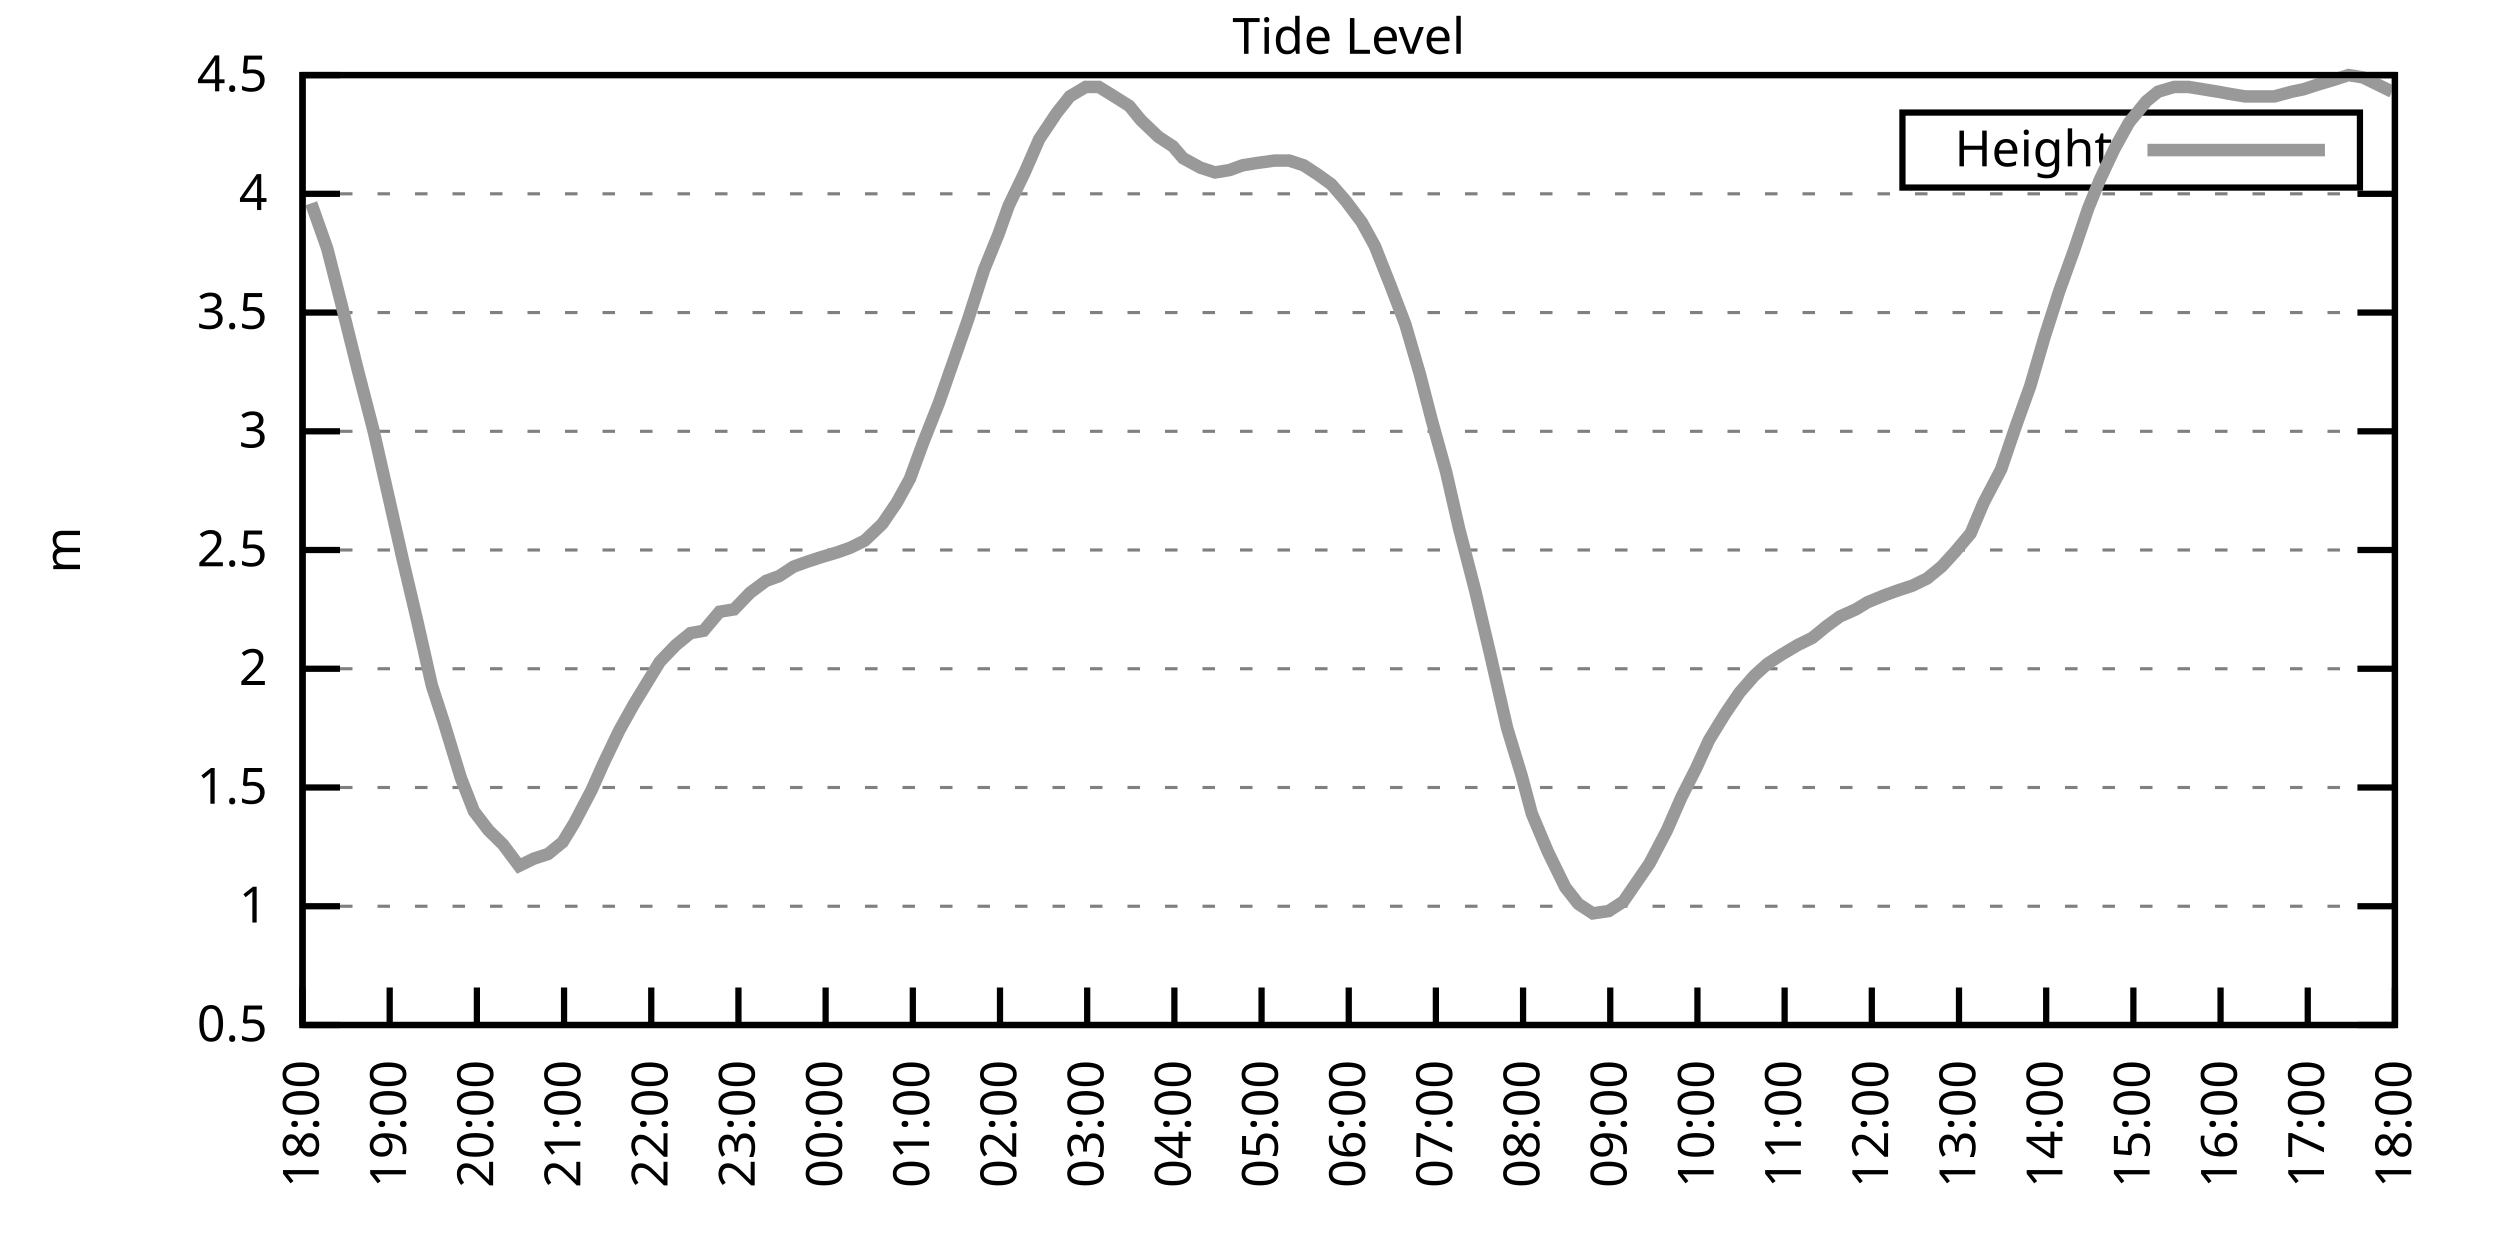
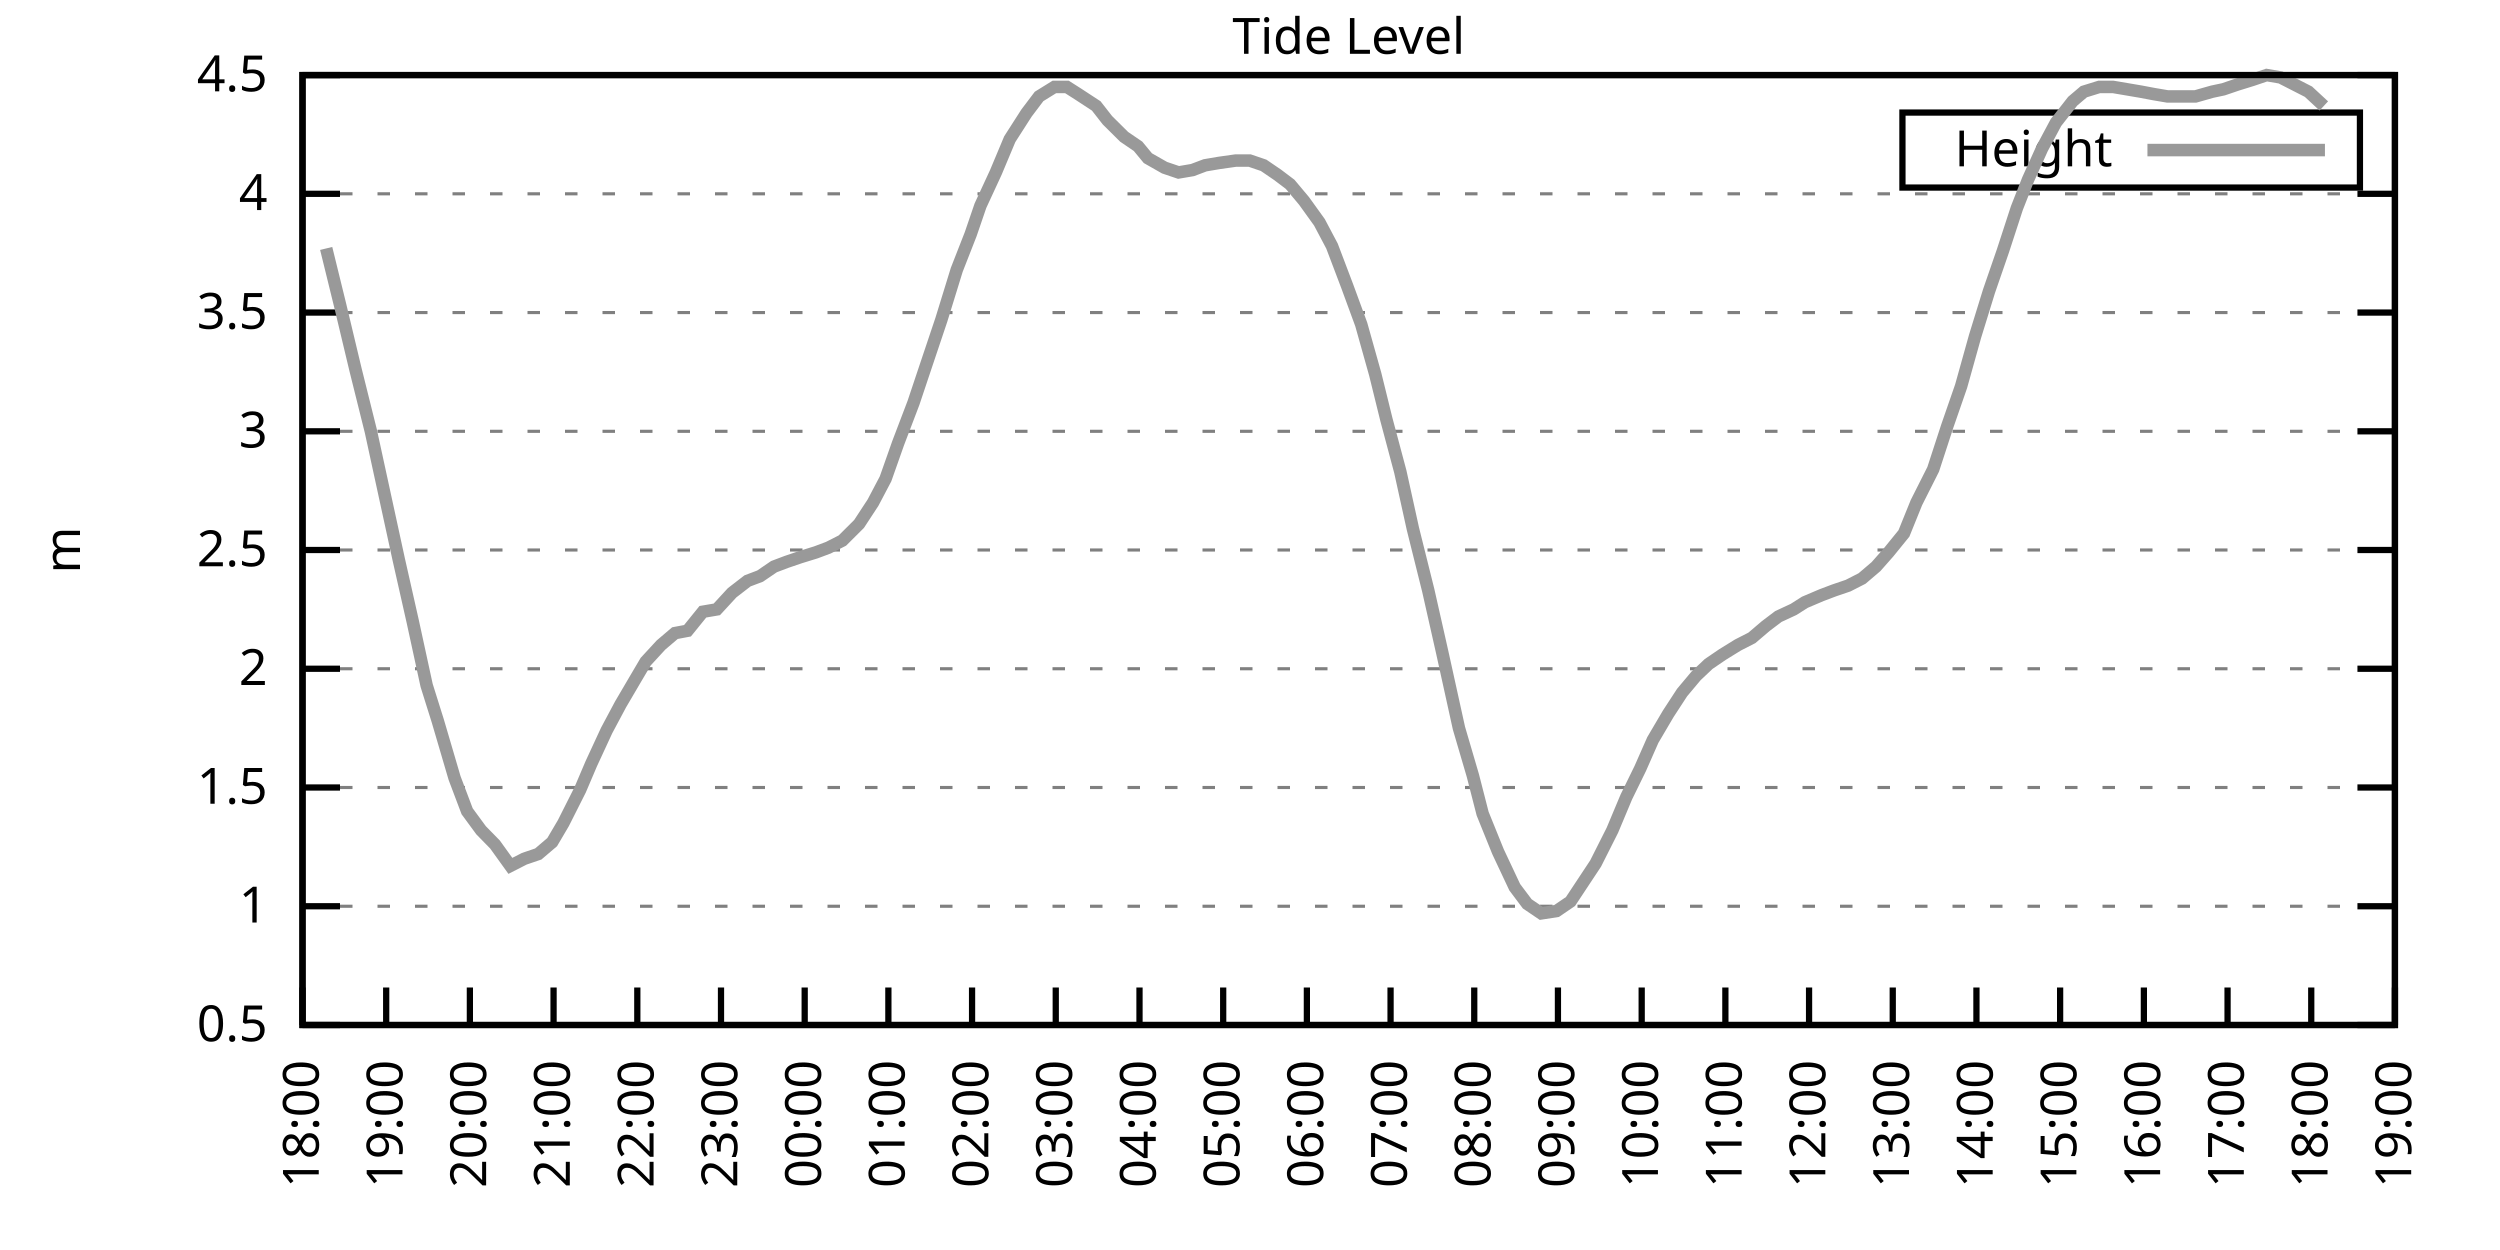
<svg xmlns="http://www.w3.org/2000/svg" xmlns:xlink="http://www.w3.org/1999/xlink" width="400" height="200" viewBox="0 0 400 200">
  <g id="gnuplot_canvas">
    <rect x="0" y="0" width="400" height="200" fill="none" />
    <defs>
      <circle id="gpDot" r="0.5" stroke-width="0.5" stroke="currentColor" />
      <path id="gpPt0" stroke-width="0.333" stroke="currentColor" d="M-1,0 h2 M0,-1 v2" />
      <path id="gpPt1" stroke-width="0.333" stroke="currentColor" d="M-1,-1 L1,1 M1,-1 L-1,1" />
      <path id="gpPt2" stroke-width="0.333" stroke="currentColor" d="M-1,0 L1,0 M0,-1 L0,1 M-1,-1 L1,1 M-1,1 L1,-1" />
      <rect id="gpPt3" stroke-width="0.333" stroke="currentColor" x="-1" y="-1" width="2" height="2" />
      <rect id="gpPt4" stroke-width="0.333" stroke="currentColor" fill="currentColor" x="-1" y="-1" width="2" height="2" />
      <circle id="gpPt5" stroke-width="0.333" stroke="currentColor" cx="0" cy="0" r="1" />
      <use xlink:href="#gpPt5" id="gpPt6" fill="currentColor" stroke="none" />
      <path id="gpPt7" stroke-width="0.333" stroke="currentColor" d="M0,-1.33 L-1.33,0.67 L1.33,0.67 z" />
      <use xlink:href="#gpPt7" id="gpPt8" fill="currentColor" stroke="none" />
      <use xlink:href="#gpPt7" id="gpPt9" stroke="currentColor" transform="rotate(180)" />
      <use xlink:href="#gpPt9" id="gpPt10" fill="currentColor" stroke="none" />
      <use xlink:href="#gpPt3" id="gpPt11" stroke="currentColor" transform="rotate(45)" />
      <use xlink:href="#gpPt11" id="gpPt12" fill="currentColor" stroke="none" />
      <path id="gpPt13" stroke-width="0.333" stroke="currentColor" d="M0,1.330 L1.265,0.411 L0.782,-1.067 L-0.782,-1.076 L-1.265,0.411 z" />
      <use xlink:href="#gpPt13" id="gpPt14" fill="currentColor" stroke="none" />
      <filter id="textbox" filterUnits="objectBoundingBox" x="0" y="0" height="1" width="1">
        <feFlood flood-color="white" flood-opacity="1" result="bgnd" />
        <feComposite in="SourceGraphic" in2="bgnd" operator="atop" />
      </filter>
      <filter id="greybox" filterUnits="objectBoundingBox" x="0" y="0" height="1" width="1">
        <feFlood flood-color="lightgrey" flood-opacity="1" result="grey" />
        <feComposite in="SourceGraphic" in2="grey" operator="atop" />
      </filter>
    </defs>
    <g fill="none" color="white" stroke="currentColor" stroke-width="1.00" stroke-linecap="butt" stroke-linejoin="miter">
</g>
    <g fill="none" color="black" stroke="currentColor" stroke-width="1.00" stroke-linecap="butt" stroke-linejoin="miter">
      <g stroke="none" shape-rendering="crispEdges">
        <polygon fill="rgb(255, 255, 255)" points="48.40,164.00 383.18,164.00 383.18,12.02 48.40,12.02 " />
      </g>
    </g>
    <g fill="none" color="black" stroke="currentColor" stroke-width="1.00" stroke-linecap="butt" stroke-linejoin="miter">
</g>
    <g fill="none" color="black" stroke="black" stroke-width="0.50" stroke-linecap="butt" stroke-linejoin="miter">
</g>
    <g fill="none" color="gray" stroke="currentColor" stroke-width="0.50" stroke-linecap="butt" stroke-linejoin="miter">
      <path stroke="gray" stroke-dasharray="2,4" class="gridline" d="M48.40,164.00 L383.19,164.00  " />
    </g>
    <g fill="none" color="gray" stroke="gray" stroke-width="1.00" stroke-linecap="butt" stroke-linejoin="miter">
</g>
    <g fill="none" color="black" stroke="currentColor" stroke-width="1.00" stroke-linecap="butt" stroke-linejoin="miter">
      <path stroke="black" d="M48.40,164.00 L54.40,164.00 M383.19,164.00 L377.19,164.00  " />
      <g transform="translate(42.80,166.60)" stroke="none" fill="black" font-family="Sans" font-size="8.00" text-anchor="end">
        <text>
          <tspan font-family="Sans"> 0.5</tspan>
        </text>
      </g>
    </g>
    <g fill="none" color="black" stroke="currentColor" stroke-width="1.00" stroke-linecap="butt" stroke-linejoin="miter">
</g>
    <g fill="none" color="black" stroke="black" stroke-width="0.50" stroke-linecap="butt" stroke-linejoin="miter">
</g>
    <g fill="none" color="gray" stroke="currentColor" stroke-width="0.50" stroke-linecap="butt" stroke-linejoin="miter">
      <path stroke="gray" stroke-dasharray="2,4" class="gridline" d="M48.40,145.00 L383.19,145.00  " />
    </g>
    <g fill="none" color="gray" stroke="gray" stroke-width="1.00" stroke-linecap="butt" stroke-linejoin="miter">
</g>
    <g fill="none" color="black" stroke="currentColor" stroke-width="1.00" stroke-linecap="butt" stroke-linejoin="miter">
      <path stroke="black" d="M48.40,145.00 L54.40,145.00 M383.19,145.00 L377.19,145.00  " />
      <g transform="translate(42.80,147.60)" stroke="none" fill="black" font-family="Sans" font-size="8.00" text-anchor="end">
        <text>
          <tspan font-family="Sans"> 1</tspan>
        </text>
      </g>
    </g>
    <g fill="none" color="black" stroke="currentColor" stroke-width="1.00" stroke-linecap="butt" stroke-linejoin="miter">
</g>
    <g fill="none" color="black" stroke="black" stroke-width="0.50" stroke-linecap="butt" stroke-linejoin="miter">
</g>
    <g fill="none" color="gray" stroke="currentColor" stroke-width="0.50" stroke-linecap="butt" stroke-linejoin="miter">
      <path stroke="gray" stroke-dasharray="2,4" class="gridline" d="M48.40,126.00 L383.19,126.00  " />
    </g>
    <g fill="none" color="gray" stroke="gray" stroke-width="1.00" stroke-linecap="butt" stroke-linejoin="miter">
</g>
    <g fill="none" color="black" stroke="currentColor" stroke-width="1.00" stroke-linecap="butt" stroke-linejoin="miter">
      <path stroke="black" d="M48.40,126.00 L54.40,126.00 M383.19,126.00 L377.19,126.00  " />
      <g transform="translate(42.80,128.60)" stroke="none" fill="black" font-family="Sans" font-size="8.00" text-anchor="end">
        <text>
          <tspan font-family="Sans"> 1.5</tspan>
        </text>
      </g>
    </g>
    <g fill="none" color="black" stroke="currentColor" stroke-width="1.00" stroke-linecap="butt" stroke-linejoin="miter">
</g>
    <g fill="none" color="black" stroke="black" stroke-width="0.50" stroke-linecap="butt" stroke-linejoin="miter">
</g>
    <g fill="none" color="gray" stroke="currentColor" stroke-width="0.50" stroke-linecap="butt" stroke-linejoin="miter">
      <path stroke="gray" stroke-dasharray="2,4" class="gridline" d="M48.40,107.00 L383.19,107.00  " />
    </g>
    <g fill="none" color="gray" stroke="gray" stroke-width="1.00" stroke-linecap="butt" stroke-linejoin="miter">
</g>
    <g fill="none" color="black" stroke="currentColor" stroke-width="1.00" stroke-linecap="butt" stroke-linejoin="miter">
      <path stroke="black" d="M48.40,107.00 L54.40,107.00 M383.19,107.00 L377.19,107.00  " />
      <g transform="translate(42.80,109.60)" stroke="none" fill="black" font-family="Sans" font-size="8.00" text-anchor="end">
        <text>
          <tspan font-family="Sans"> 2</tspan>
        </text>
      </g>
    </g>
    <g fill="none" color="black" stroke="currentColor" stroke-width="1.00" stroke-linecap="butt" stroke-linejoin="miter">
</g>
    <g fill="none" color="black" stroke="black" stroke-width="0.50" stroke-linecap="butt" stroke-linejoin="miter">
</g>
    <g fill="none" color="gray" stroke="currentColor" stroke-width="0.50" stroke-linecap="butt" stroke-linejoin="miter">
      <path stroke="gray" stroke-dasharray="2,4" class="gridline" d="M48.40,88.00 L383.19,88.00  " />
    </g>
    <g fill="none" color="gray" stroke="gray" stroke-width="1.00" stroke-linecap="butt" stroke-linejoin="miter">
</g>
    <g fill="none" color="black" stroke="currentColor" stroke-width="1.00" stroke-linecap="butt" stroke-linejoin="miter">
      <path stroke="black" d="M48.40,88.00 L54.40,88.00 M383.19,88.00 L377.19,88.00  " />
      <g transform="translate(42.80,90.60)" stroke="none" fill="black" font-family="Sans" font-size="8.00" text-anchor="end">
        <text>
          <tspan font-family="Sans"> 2.5</tspan>
        </text>
      </g>
    </g>
    <g fill="none" color="black" stroke="currentColor" stroke-width="1.00" stroke-linecap="butt" stroke-linejoin="miter">
</g>
    <g fill="none" color="black" stroke="black" stroke-width="0.50" stroke-linecap="butt" stroke-linejoin="miter">
</g>
    <g fill="none" color="gray" stroke="currentColor" stroke-width="0.50" stroke-linecap="butt" stroke-linejoin="miter">
      <path stroke="gray" stroke-dasharray="2,4" class="gridline" d="M48.40,69.01 L383.19,69.01  " />
    </g>
    <g fill="none" color="gray" stroke="gray" stroke-width="1.00" stroke-linecap="butt" stroke-linejoin="miter">
</g>
    <g fill="none" color="black" stroke="currentColor" stroke-width="1.00" stroke-linecap="butt" stroke-linejoin="miter">
      <path stroke="black" d="M48.40,69.01 L54.40,69.01 M383.19,69.01 L377.19,69.01  " />
      <g transform="translate(42.80,71.61)" stroke="none" fill="black" font-family="Sans" font-size="8.00" text-anchor="end">
        <text>
          <tspan font-family="Sans"> 3</tspan>
        </text>
      </g>
    </g>
    <g fill="none" color="black" stroke="currentColor" stroke-width="1.00" stroke-linecap="butt" stroke-linejoin="miter">
</g>
    <g fill="none" color="black" stroke="black" stroke-width="0.50" stroke-linecap="butt" stroke-linejoin="miter">
</g>
    <g fill="none" color="gray" stroke="currentColor" stroke-width="0.50" stroke-linecap="butt" stroke-linejoin="miter">
      <path stroke="gray" stroke-dasharray="2,4" class="gridline" d="M48.40,50.01 L383.19,50.01  " />
    </g>
    <g fill="none" color="gray" stroke="gray" stroke-width="1.00" stroke-linecap="butt" stroke-linejoin="miter">
</g>
    <g fill="none" color="black" stroke="currentColor" stroke-width="1.00" stroke-linecap="butt" stroke-linejoin="miter">
      <path stroke="black" d="M48.40,50.01 L54.40,50.01 M383.19,50.01 L377.19,50.01  " />
      <g transform="translate(42.80,52.61)" stroke="none" fill="black" font-family="Sans" font-size="8.00" text-anchor="end">
        <text>
          <tspan font-family="Sans"> 3.5</tspan>
        </text>
      </g>
    </g>
    <g fill="none" color="black" stroke="currentColor" stroke-width="1.00" stroke-linecap="butt" stroke-linejoin="miter">
</g>
    <g fill="none" color="black" stroke="black" stroke-width="0.50" stroke-linecap="butt" stroke-linejoin="miter">
</g>
    <g fill="none" color="gray" stroke="currentColor" stroke-width="0.50" stroke-linecap="butt" stroke-linejoin="miter">
      <path stroke="gray" stroke-dasharray="2,4" class="gridline" d="M48.40,31.01 L383.19,31.01  " />
    </g>
    <g fill="none" color="gray" stroke="gray" stroke-width="1.00" stroke-linecap="butt" stroke-linejoin="miter">
</g>
    <g fill="none" color="black" stroke="currentColor" stroke-width="1.00" stroke-linecap="butt" stroke-linejoin="miter">
      <path stroke="black" d="M48.40,31.01 L54.40,31.01 M383.19,31.01 L377.19,31.01  " />
      <g transform="translate(42.80,33.61)" stroke="none" fill="black" font-family="Sans" font-size="8.00" text-anchor="end">
        <text>
          <tspan font-family="Sans"> 4</tspan>
        </text>
      </g>
    </g>
    <g fill="none" color="black" stroke="currentColor" stroke-width="1.00" stroke-linecap="butt" stroke-linejoin="miter">
</g>
    <g fill="none" color="black" stroke="black" stroke-width="0.50" stroke-linecap="butt" stroke-linejoin="miter">
</g>
    <g fill="none" color="gray" stroke="currentColor" stroke-width="0.50" stroke-linecap="butt" stroke-linejoin="miter">
      <path stroke="gray" stroke-dasharray="2,4" class="gridline" d="M48.40,12.01 L383.19,12.01  " />
    </g>
    <g fill="none" color="gray" stroke="gray" stroke-width="1.00" stroke-linecap="butt" stroke-linejoin="miter">
</g>
    <g fill="none" color="black" stroke="currentColor" stroke-width="1.00" stroke-linecap="butt" stroke-linejoin="miter">
      <path stroke="black" d="M48.40,12.01 L54.40,12.01 M383.19,12.01 L377.19,12.01  " />
      <g transform="translate(42.80,14.61)" stroke="none" fill="black" font-family="Sans" font-size="8.00" text-anchor="end">
        <text>
          <tspan font-family="Sans"> 4.5</tspan>
        </text>
      </g>
    </g>
    <g fill="none" color="black" stroke="currentColor" stroke-width="1.00" stroke-linecap="butt" stroke-linejoin="miter">
      <path stroke="black" d="M48.40,164.00 L48.40,158.00  " />
      <g transform="translate(51.00,169.60) rotate(270.00)" stroke="none" fill="black" font-family="Sans" font-size="8.00" text-anchor="end">
        <text>
          <tspan font-family="Sans">18:00</tspan>
        </text>
      </g>
    </g>
    <g fill="none" color="black" stroke="currentColor" stroke-width="1.00" stroke-linecap="butt" stroke-linejoin="miter">
-       <path stroke="black" d="M62.35,164.00 L62.35,158.00  " />
-       <g transform="translate(64.95,169.60) rotate(270.00)" stroke="none" fill="black" font-family="Sans" font-size="8.00" text-anchor="end">
+       <path stroke="black" d="M61.79,164.00 L61.79,158.00  " />
+       <g transform="translate(64.39,169.60) rotate(270.00)" stroke="none" fill="black" font-family="Sans" font-size="8.00" text-anchor="end">
        <text>
          <tspan font-family="Sans">19:00</tspan>
        </text>
      </g>
    </g>
    <g fill="none" color="black" stroke="currentColor" stroke-width="1.00" stroke-linecap="butt" stroke-linejoin="miter">
-       <path stroke="black" d="M76.30,164.00 L76.30,158.00  " />
-       <g transform="translate(78.90,169.60) rotate(270.00)" stroke="none" fill="black" font-family="Sans" font-size="8.00" text-anchor="end">
+       <path stroke="black" d="M75.18,164.00 L75.18,158.00  " />
+       <g transform="translate(77.78,169.60) rotate(270.00)" stroke="none" fill="black" font-family="Sans" font-size="8.00" text-anchor="end">
        <text>
          <tspan font-family="Sans">20:00</tspan>
        </text>
      </g>
    </g>
    <g fill="none" color="black" stroke="currentColor" stroke-width="1.00" stroke-linecap="butt" stroke-linejoin="miter">
-       <path stroke="black" d="M90.25,164.00 L90.25,158.00  " />
-       <g transform="translate(92.85,169.60) rotate(270.00)" stroke="none" fill="black" font-family="Sans" font-size="8.00" text-anchor="end">
+       <path stroke="black" d="M88.57,164.00 L88.57,158.00  " />
+       <g transform="translate(91.17,169.60) rotate(270.00)" stroke="none" fill="black" font-family="Sans" font-size="8.00" text-anchor="end">
        <text>
          <tspan font-family="Sans">21:00</tspan>
        </text>
      </g>
    </g>
    <g fill="none" color="black" stroke="currentColor" stroke-width="1.00" stroke-linecap="butt" stroke-linejoin="miter">
-       <path stroke="black" d="M104.20,164.00 L104.20,158.00  " />
-       <g transform="translate(106.80,169.60) rotate(270.00)" stroke="none" fill="black" font-family="Sans" font-size="8.00" text-anchor="end">
+       <path stroke="black" d="M101.97,164.00 L101.97,158.00  " />
+       <g transform="translate(104.57,169.60) rotate(270.00)" stroke="none" fill="black" font-family="Sans" font-size="8.00" text-anchor="end">
        <text>
          <tspan font-family="Sans">22:00</tspan>
        </text>
      </g>
    </g>
    <g fill="none" color="black" stroke="currentColor" stroke-width="1.00" stroke-linecap="butt" stroke-linejoin="miter">
-       <path stroke="black" d="M118.15,164.00 L118.15,158.00  " />
-       <g transform="translate(120.75,169.60) rotate(270.00)" stroke="none" fill="black" font-family="Sans" font-size="8.00" text-anchor="end">
+       <path stroke="black" d="M115.36,164.00 L115.36,158.00  " />
+       <g transform="translate(117.96,169.60) rotate(270.00)" stroke="none" fill="black" font-family="Sans" font-size="8.00" text-anchor="end">
        <text>
          <tspan font-family="Sans">23:00</tspan>
        </text>
      </g>
    </g>
    <g fill="none" color="black" stroke="currentColor" stroke-width="1.00" stroke-linecap="butt" stroke-linejoin="miter">
-       <path stroke="black" d="M132.10,164.00 L132.10,158.00  " />
-       <g transform="translate(134.70,169.60) rotate(270.00)" stroke="none" fill="black" font-family="Sans" font-size="8.00" text-anchor="end">
+       <path stroke="black" d="M128.75,164.00 L128.75,158.00  " />
+       <g transform="translate(131.35,169.60) rotate(270.00)" stroke="none" fill="black" font-family="Sans" font-size="8.00" text-anchor="end">
        <text>
          <tspan font-family="Sans">00:00</tspan>
        </text>
      </g>
    </g>
    <g fill="none" color="black" stroke="currentColor" stroke-width="1.00" stroke-linecap="butt" stroke-linejoin="miter">
-       <path stroke="black" d="M146.05,164.00 L146.05,158.00  " />
-       <g transform="translate(148.65,169.60) rotate(270.00)" stroke="none" fill="black" font-family="Sans" font-size="8.00" text-anchor="end">
+       <path stroke="black" d="M142.14,164.00 L142.14,158.00  " />
+       <g transform="translate(144.74,169.60) rotate(270.00)" stroke="none" fill="black" font-family="Sans" font-size="8.00" text-anchor="end">
        <text>
          <tspan font-family="Sans">01:00</tspan>
        </text>
      </g>
    </g>
    <g fill="none" color="black" stroke="currentColor" stroke-width="1.00" stroke-linecap="butt" stroke-linejoin="miter">
-       <path stroke="black" d="M160.00,164.00 L160.00,158.00  " />
-       <g transform="translate(162.60,169.60) rotate(270.00)" stroke="none" fill="black" font-family="Sans" font-size="8.00" text-anchor="end">
+       <path stroke="black" d="M155.53,164.00 L155.53,158.00  " />
+       <g transform="translate(158.13,169.60) rotate(270.00)" stroke="none" fill="black" font-family="Sans" font-size="8.00" text-anchor="end">
        <text>
          <tspan font-family="Sans">02:00</tspan>
        </text>
      </g>
    </g>
    <g fill="none" color="black" stroke="currentColor" stroke-width="1.00" stroke-linecap="butt" stroke-linejoin="miter">
-       <path stroke="black" d="M173.95,164.00 L173.95,158.00  " />
-       <g transform="translate(176.55,169.60) rotate(270.00)" stroke="none" fill="black" font-family="Sans" font-size="8.00" text-anchor="end">
+       <path stroke="black" d="M168.92,164.00 L168.92,158.00  " />
+       <g transform="translate(171.52,169.60) rotate(270.00)" stroke="none" fill="black" font-family="Sans" font-size="8.00" text-anchor="end">
        <text>
          <tspan font-family="Sans">03:00</tspan>
        </text>
      </g>
    </g>
    <g fill="none" color="black" stroke="currentColor" stroke-width="1.00" stroke-linecap="butt" stroke-linejoin="miter">
-       <path stroke="black" d="M187.90,164.00 L187.90,158.00  " />
-       <g transform="translate(190.50,169.60) rotate(270.00)" stroke="none" fill="black" font-family="Sans" font-size="8.00" text-anchor="end">
+       <path stroke="black" d="M182.32,164.00 L182.32,158.00  " />
+       <g transform="translate(184.92,169.60) rotate(270.00)" stroke="none" fill="black" font-family="Sans" font-size="8.00" text-anchor="end">
        <text>
          <tspan font-family="Sans">04:00</tspan>
        </text>
      </g>
    </g>
    <g fill="none" color="black" stroke="currentColor" stroke-width="1.00" stroke-linecap="butt" stroke-linejoin="miter">
-       <path stroke="black" d="M201.85,164.00 L201.85,158.00  " />
-       <g transform="translate(204.45,169.60) rotate(270.00)" stroke="none" fill="black" font-family="Sans" font-size="8.00" text-anchor="end">
+       <path stroke="black" d="M195.71,164.00 L195.71,158.00  " />
+       <g transform="translate(198.31,169.60) rotate(270.00)" stroke="none" fill="black" font-family="Sans" font-size="8.00" text-anchor="end">
        <text>
          <tspan font-family="Sans">05:00</tspan>
        </text>
      </g>
    </g>
    <g fill="none" color="black" stroke="currentColor" stroke-width="1.00" stroke-linecap="butt" stroke-linejoin="miter">
-       <path stroke="black" d="M215.80,164.00 L215.80,158.00  " />
-       <g transform="translate(218.40,169.60) rotate(270.00)" stroke="none" fill="black" font-family="Sans" font-size="8.00" text-anchor="end">
+       <path stroke="black" d="M209.10,164.00 L209.10,158.00  " />
+       <g transform="translate(211.70,169.60) rotate(270.00)" stroke="none" fill="black" font-family="Sans" font-size="8.00" text-anchor="end">
        <text>
          <tspan font-family="Sans">06:00</tspan>
        </text>
      </g>
    </g>
    <g fill="none" color="black" stroke="currentColor" stroke-width="1.00" stroke-linecap="butt" stroke-linejoin="miter">
-       <path stroke="black" d="M229.74,164.00 L229.74,158.00  " />
-       <g transform="translate(232.34,169.60) rotate(270.00)" stroke="none" fill="black" font-family="Sans" font-size="8.00" text-anchor="end">
+       <path stroke="black" d="M222.49,164.00 L222.49,158.00  " />
+       <g transform="translate(225.09,169.60) rotate(270.00)" stroke="none" fill="black" font-family="Sans" font-size="8.00" text-anchor="end">
        <text>
          <tspan font-family="Sans">07:00</tspan>
        </text>
      </g>
    </g>
    <g fill="none" color="black" stroke="currentColor" stroke-width="1.00" stroke-linecap="butt" stroke-linejoin="miter">
-       <path stroke="black" d="M243.69,164.00 L243.69,158.00  " />
-       <g transform="translate(246.29,169.60) rotate(270.00)" stroke="none" fill="black" font-family="Sans" font-size="8.00" text-anchor="end">
+       <path stroke="black" d="M235.88,164.00 L235.88,158.00  " />
+       <g transform="translate(238.48,169.60) rotate(270.00)" stroke="none" fill="black" font-family="Sans" font-size="8.00" text-anchor="end">
        <text>
          <tspan font-family="Sans">08:00</tspan>
        </text>
      </g>
    </g>
    <g fill="none" color="black" stroke="currentColor" stroke-width="1.00" stroke-linecap="butt" stroke-linejoin="miter">
-       <path stroke="black" d="M257.64,164.00 L257.64,158.00  " />
-       <g transform="translate(260.24,169.60) rotate(270.00)" stroke="none" fill="black" font-family="Sans" font-size="8.00" text-anchor="end">
+       <path stroke="black" d="M249.27,164.00 L249.27,158.00  " />
+       <g transform="translate(251.87,169.60) rotate(270.00)" stroke="none" fill="black" font-family="Sans" font-size="8.00" text-anchor="end">
        <text>
          <tspan font-family="Sans">09:00</tspan>
        </text>
      </g>
    </g>
    <g fill="none" color="black" stroke="currentColor" stroke-width="1.00" stroke-linecap="butt" stroke-linejoin="miter">
-       <path stroke="black" d="M271.59,164.00 L271.59,158.00  " />
-       <g transform="translate(274.19,169.60) rotate(270.00)" stroke="none" fill="black" font-family="Sans" font-size="8.00" text-anchor="end">
+       <path stroke="black" d="M262.67,164.00 L262.67,158.00  " />
+       <g transform="translate(265.27,169.60) rotate(270.00)" stroke="none" fill="black" font-family="Sans" font-size="8.00" text-anchor="end">
        <text>
          <tspan font-family="Sans">10:00</tspan>
        </text>
      </g>
    </g>
    <g fill="none" color="black" stroke="currentColor" stroke-width="1.00" stroke-linecap="butt" stroke-linejoin="miter">
-       <path stroke="black" d="M285.54,164.00 L285.54,158.00  " />
-       <g transform="translate(288.14,169.60) rotate(270.00)" stroke="none" fill="black" font-family="Sans" font-size="8.00" text-anchor="end">
+       <path stroke="black" d="M276.06,164.00 L276.06,158.00  " />
+       <g transform="translate(278.66,169.60) rotate(270.00)" stroke="none" fill="black" font-family="Sans" font-size="8.00" text-anchor="end">
        <text>
          <tspan font-family="Sans">11:00</tspan>
        </text>
      </g>
    </g>
    <g fill="none" color="black" stroke="currentColor" stroke-width="1.00" stroke-linecap="butt" stroke-linejoin="miter">
-       <path stroke="black" d="M299.49,164.00 L299.49,158.00  " />
-       <g transform="translate(302.09,169.60) rotate(270.00)" stroke="none" fill="black" font-family="Sans" font-size="8.00" text-anchor="end">
+       <path stroke="black" d="M289.45,164.00 L289.45,158.00  " />
+       <g transform="translate(292.05,169.60) rotate(270.00)" stroke="none" fill="black" font-family="Sans" font-size="8.00" text-anchor="end">
        <text>
          <tspan font-family="Sans">12:00</tspan>
        </text>
      </g>
    </g>
    <g fill="none" color="black" stroke="currentColor" stroke-width="1.00" stroke-linecap="butt" stroke-linejoin="miter">
-       <path stroke="black" d="M313.44,164.00 L313.44,158.00  " />
-       <g transform="translate(316.04,169.60) rotate(270.00)" stroke="none" fill="black" font-family="Sans" font-size="8.00" text-anchor="end">
+       <path stroke="black" d="M302.84,164.00 L302.84,158.00  " />
+       <g transform="translate(305.44,169.60) rotate(270.00)" stroke="none" fill="black" font-family="Sans" font-size="8.00" text-anchor="end">
        <text>
          <tspan font-family="Sans">13:00</tspan>
        </text>
      </g>
    </g>
    <g fill="none" color="black" stroke="currentColor" stroke-width="1.00" stroke-linecap="butt" stroke-linejoin="miter">
-       <path stroke="black" d="M327.39,164.00 L327.39,158.00  " />
-       <g transform="translate(329.99,169.60) rotate(270.00)" stroke="none" fill="black" font-family="Sans" font-size="8.00" text-anchor="end">
+       <path stroke="black" d="M316.23,164.00 L316.23,158.00  " />
+       <g transform="translate(318.83,169.60) rotate(270.00)" stroke="none" fill="black" font-family="Sans" font-size="8.00" text-anchor="end">
        <text>
          <tspan font-family="Sans">14:00</tspan>
        </text>
      </g>
    </g>
    <g fill="none" color="black" stroke="currentColor" stroke-width="1.00" stroke-linecap="butt" stroke-linejoin="miter">
-       <path stroke="black" d="M341.34,164.00 L341.34,158.00  " />
-       <g transform="translate(343.94,169.60) rotate(270.00)" stroke="none" fill="black" font-family="Sans" font-size="8.00" text-anchor="end">
+       <path stroke="black" d="M329.62,164.00 L329.62,158.00  " />
+       <g transform="translate(332.22,169.60) rotate(270.00)" stroke="none" fill="black" font-family="Sans" font-size="8.00" text-anchor="end">
        <text>
          <tspan font-family="Sans">15:00</tspan>
        </text>
      </g>
    </g>
    <g fill="none" color="black" stroke="currentColor" stroke-width="1.00" stroke-linecap="butt" stroke-linejoin="miter">
-       <path stroke="black" d="M355.29,164.00 L355.29,158.00  " />
-       <g transform="translate(357.89,169.60) rotate(270.00)" stroke="none" fill="black" font-family="Sans" font-size="8.00" text-anchor="end">
+       <path stroke="black" d="M343.02,164.00 L343.02,158.00  " />
+       <g transform="translate(345.62,169.60) rotate(270.00)" stroke="none" fill="black" font-family="Sans" font-size="8.00" text-anchor="end">
        <text>
          <tspan font-family="Sans">16:00</tspan>
        </text>
      </g>
    </g>
    <g fill="none" color="black" stroke="currentColor" stroke-width="1.00" stroke-linecap="butt" stroke-linejoin="miter">
-       <path stroke="black" d="M369.24,164.00 L369.24,158.00  " />
-       <g transform="translate(371.84,169.60) rotate(270.00)" stroke="none" fill="black" font-family="Sans" font-size="8.00" text-anchor="end">
+       <path stroke="black" d="M356.41,164.00 L356.41,158.00  " />
+       <g transform="translate(359.01,169.60) rotate(270.00)" stroke="none" fill="black" font-family="Sans" font-size="8.00" text-anchor="end">
        <text>
          <tspan font-family="Sans">17:00</tspan>
+         </text>
+       </g>
+     </g>
+     <g fill="none" color="black" stroke="currentColor" stroke-width="1.00" stroke-linecap="butt" stroke-linejoin="miter">
+       <path stroke="black" d="M369.80,164.00 L369.80,158.00  " />
+       <g transform="translate(372.40,169.60) rotate(270.00)" stroke="none" fill="black" font-family="Sans" font-size="8.00" text-anchor="end">
+         <text>
+           <tspan font-family="Sans">18:00</tspan>
        </text>
      </g>
    </g>
    <g fill="none" color="black" stroke="currentColor" stroke-width="1.00" stroke-linecap="butt" stroke-linejoin="miter">
      <path stroke="black" d="M383.19,164.00 L383.19,158.00  " />
      <g transform="translate(385.79,169.60) rotate(270.00)" stroke="none" fill="black" font-family="Sans" font-size="8.00" text-anchor="end">
        <text>
-           <tspan font-family="Sans">18:00</tspan>
+           <tspan font-family="Sans">19:00</tspan>
        </text>
      </g>
    </g>
    <g fill="none" color="black" stroke="currentColor" stroke-width="1.00" stroke-linecap="butt" stroke-linejoin="miter">
</g>
    <g fill="none" color="black" stroke="currentColor" stroke-width="1.00" stroke-linecap="butt" stroke-linejoin="miter">
      <path stroke="black" d="M48.40,12.01 L48.40,164.00 L383.19,164.00 L383.19,12.01 L48.40,12.01 Z  " />
    </g>
    <g fill="none" color="black" stroke="currentColor" stroke-width="1.00" stroke-linecap="butt" stroke-linejoin="miter">
</g>
    <g fill="none" color="black" stroke="currentColor" stroke-width="1.00" stroke-linecap="butt" stroke-linejoin="miter">
      <path stroke="black" d="M304.39,30.01 L304.39,18.01 L377.59,18.01 L377.59,30.01 L304.39,30.01 Z  " />
    </g>
    <g id="Tide_level_plot_1">
      <g fill="none" color="white" stroke="black" stroke-width="2.00" stroke-linecap="butt" stroke-linejoin="miter">
</g>
      <g fill="none" color="black" stroke="currentColor" stroke-width="2.00" stroke-linecap="butt" stroke-linejoin="miter">
        <g transform="translate(337.99,26.61)" stroke="none" fill="black" font-family="Sans" font-size="8.00" text-anchor="end">
          <text>
            <tspan font-family="Sans">Height</tspan>
          </text>
        </g>
      </g>
      <g fill="none" color="black" stroke="currentColor" stroke-width="2.00" stroke-linecap="butt" stroke-linejoin="miter">
-         <path stroke="rgb(153, 153, 153)" d="M343.59,24.01 L371.99,24.01 M49.79,32.53 L52.35,39.75 L54.68,48.87 L57.23,59.13 L59.79,69.01 L62.12,79.27   L64.44,89.52 L66.77,99.40 L69.09,109.66 L70.95,115.36 L73.74,124.48 L75.83,129.80 L78.16,132.84 L80.48,135.12   L83.04,138.54 L85.37,137.40 L87.69,136.64 L90.02,134.74 L91.88,131.70 L94.67,126.38 L96.53,122.20 L99.08,116.88   L101.41,112.70 L103.73,108.90 L105.59,105.86 L108.15,103.20 L110.48,101.30 L112.57,100.92 L115.13,97.88 L117.45,97.50   L120.01,94.84 L122.57,92.94 L124.66,92.18 L126.98,90.66 L129.08,89.90 L131.40,89.14 L133.96,88.38 L136.05,87.63   L138.37,86.49 L141.16,83.83 L143.49,80.41 L145.58,76.61 L147.67,70.91 L150.23,64.45 L152.09,59.13 L154.88,51.15   L157.44,43.17 L159.76,37.47 L161.39,32.91 L163.95,27.59 L166.27,22.27 L169.06,18.09 L171.16,15.43 L173.71,13.91   L175.81,13.91 L177.67,15.05 L180.69,16.95 L182.55,19.23 L185.34,21.89 L187.66,23.41 L189.29,25.31 L192.08,26.83   L194.41,27.59 L196.73,27.21 L198.82,26.45 L201.15,26.07 L203.94,25.69 L206.26,25.69 L208.59,26.45 L210.91,27.97   L213.01,29.49 L215.33,32.15 L217.89,35.57 L219.98,39.37 L222.54,45.83 L224.86,51.91 L227.19,59.89 L229.05,67.11   L231.37,75.47 L233.46,84.59 L236.02,94.46 L238.35,104.34 L241.14,116.50 L243.46,124.10 L245.09,130.18 L247.65,136.26   L250.44,141.96 L252.53,144.62 L254.85,146.14 L257.41,145.76 L259.74,144.24 L261.83,141.20 L263.92,138.16 L266.71,132.84   L269.04,127.52 L271.36,122.96 L273.45,118.40 L276.01,114.22 L278.34,110.80 L280.66,108.14 L282.75,106.24 L285.08,104.72   L287.64,103.20 L289.96,102.06 L292.29,100.16 L294.38,98.64 L296.94,97.50 L298.80,96.36 L301.58,95.22 L303.68,94.46   L306.00,93.70 L308.33,92.56 L310.65,90.66 L312.74,88.38 L315.30,85.35 L317.39,80.41 L320.18,75.09 L322.51,68.25   L324.83,61.79 L327.16,53.81 L329.48,46.59 L331.81,40.13 L334.13,33.29 L335.99,28.73 L338.32,23.79 L340.64,19.61   L343.43,16.19 L345.29,14.67 L347.85,13.91 L350.18,13.91 L352.50,14.29 L354.83,14.67 L356.92,15.05 L359.24,15.43   L361.57,15.43 L363.89,15.43 L366.68,14.67 L368.54,14.29 L370.87,13.53 L373.43,12.77 L375.75,12.01 L378.08,12.39   L380.40,13.53 L382.73,14.67  " />
+         <path stroke="rgb(153, 153, 153)" d="M343.59,24.01 L371.99,24.01 M52.19,39.75 L54.43,48.87 L56.88,59.13 L59.34,69.01 L61.57,79.27 L63.80,89.52   L66.03,99.40 L68.26,109.66 L70.05,115.36 L72.73,124.48 L74.74,129.80 L76.97,132.84 L79.20,135.12 L81.66,138.54   L83.89,137.40 L86.12,136.64 L88.35,134.74 L90.14,131.70 L92.82,126.38 L94.60,122.20 L97.06,116.88 L99.29,112.70   L101.52,108.90 L103.31,105.86 L105.76,103.20 L107.99,101.30 L110.00,100.92 L112.46,97.88 L114.69,97.50 L117.14,94.84   L119.60,92.94 L121.61,92.18 L123.84,90.66 L125.85,89.90 L128.08,89.14 L130.54,88.38 L132.54,87.63 L134.78,86.49   L137.45,83.83 L139.69,80.41 L141.69,76.61 L143.70,70.91 L146.16,64.45 L147.94,59.13 L150.62,51.15 L153.08,43.17   L155.31,37.47 L156.87,32.91 L159.33,27.59 L161.56,22.27 L164.24,18.09 L166.25,15.43 L168.70,13.91 L170.71,13.91   L172.50,15.05 L175.40,16.95 L177.18,19.23 L179.86,21.89 L182.09,23.41 L183.66,25.31 L186.33,26.83 L188.57,27.59   L190.80,27.21 L192.81,26.45 L195.04,26.07 L197.72,25.69 L199.95,25.69 L202.18,26.45 L204.41,27.97 L206.42,29.49   L208.65,32.15 L211.11,35.57 L213.12,39.37 L215.57,45.83 L217.80,51.91 L220.04,59.89 L221.82,67.11 L224.05,75.47   L226.06,84.59 L228.52,94.46 L230.75,104.34 L233.43,116.50 L235.66,124.10 L237.22,130.18 L239.68,136.26 L242.36,141.96   L244.36,144.62 L246.60,146.14 L249.05,145.76 L251.28,144.24 L253.29,141.20 L255.30,138.16 L257.98,132.84 L260.21,127.52   L262.44,122.96 L264.45,118.40 L266.91,114.22 L269.14,110.80 L271.37,108.14 L273.38,106.24 L275.61,104.72 L278.07,103.20   L280.30,102.06 L282.53,100.16 L284.54,98.64 L286.99,97.50 L288.78,96.36 L291.46,95.22 L293.47,94.46 L295.70,93.70   L297.93,92.56 L300.16,90.66 L302.17,88.38 L304.63,85.35 L306.63,80.41 L309.31,75.09 L311.54,68.25 L313.78,61.79   L316.01,53.81 L318.24,46.59 L320.47,40.13 L322.70,33.29 L324.49,28.73 L326.72,23.79 L328.95,19.61 L331.63,16.19   L333.42,14.67 L335.87,13.91 L338.10,13.91 L340.34,14.29 L342.57,14.67 L344.58,15.05 L346.81,15.43 L349.04,15.43   L351.27,15.43 L353.95,14.67 L355.74,14.29 L357.97,13.53 L360.42,12.77 L362.66,12.01 L364.89,12.39 L367.12,13.53   L369.35,14.67 L371.81,16.95  " />
      </g>
    </g>
    <g fill="none" color="black" stroke="currentColor" stroke-width="2.00" stroke-linecap="butt" stroke-linejoin="miter">
</g>
    <g fill="none" color="black" stroke="black" stroke-width="1.00" stroke-linecap="butt" stroke-linejoin="miter">
</g>
    <g fill="none" color="black" stroke="currentColor" stroke-width="1.00" stroke-linecap="butt" stroke-linejoin="miter">
      <path stroke="black" d="M48.40,12.01 L48.40,164.00 L383.19,164.00 L383.19,12.01 L48.40,12.01 Z  " />
      <g transform="translate(12.80,88.01) rotate(270.00)" stroke="none" fill="black" font-family="Sans" font-size="8.00" text-anchor="middle">
        <text>
          <tspan font-family="Sans">m</tspan>
        </text>
      </g>
    </g>
    <g fill="none" color="black" stroke="currentColor" stroke-width="1.00" stroke-linecap="butt" stroke-linejoin="miter">
</g>
    <g fill="none" color="black" stroke="currentColor" stroke-width="1.00" stroke-linecap="butt" stroke-linejoin="miter">
      <g transform="translate(215.79,8.61)" stroke="none" fill="black" font-family="Sans" font-size="8.00" text-anchor="middle">
        <text>
          <tspan font-family="Sans">Tide Level</tspan>
        </text>
      </g>
    </g>
    <g fill="none" color="black" stroke="currentColor" stroke-width="1.00" stroke-linecap="butt" stroke-linejoin="miter">
</g>
  </g>
</svg>
